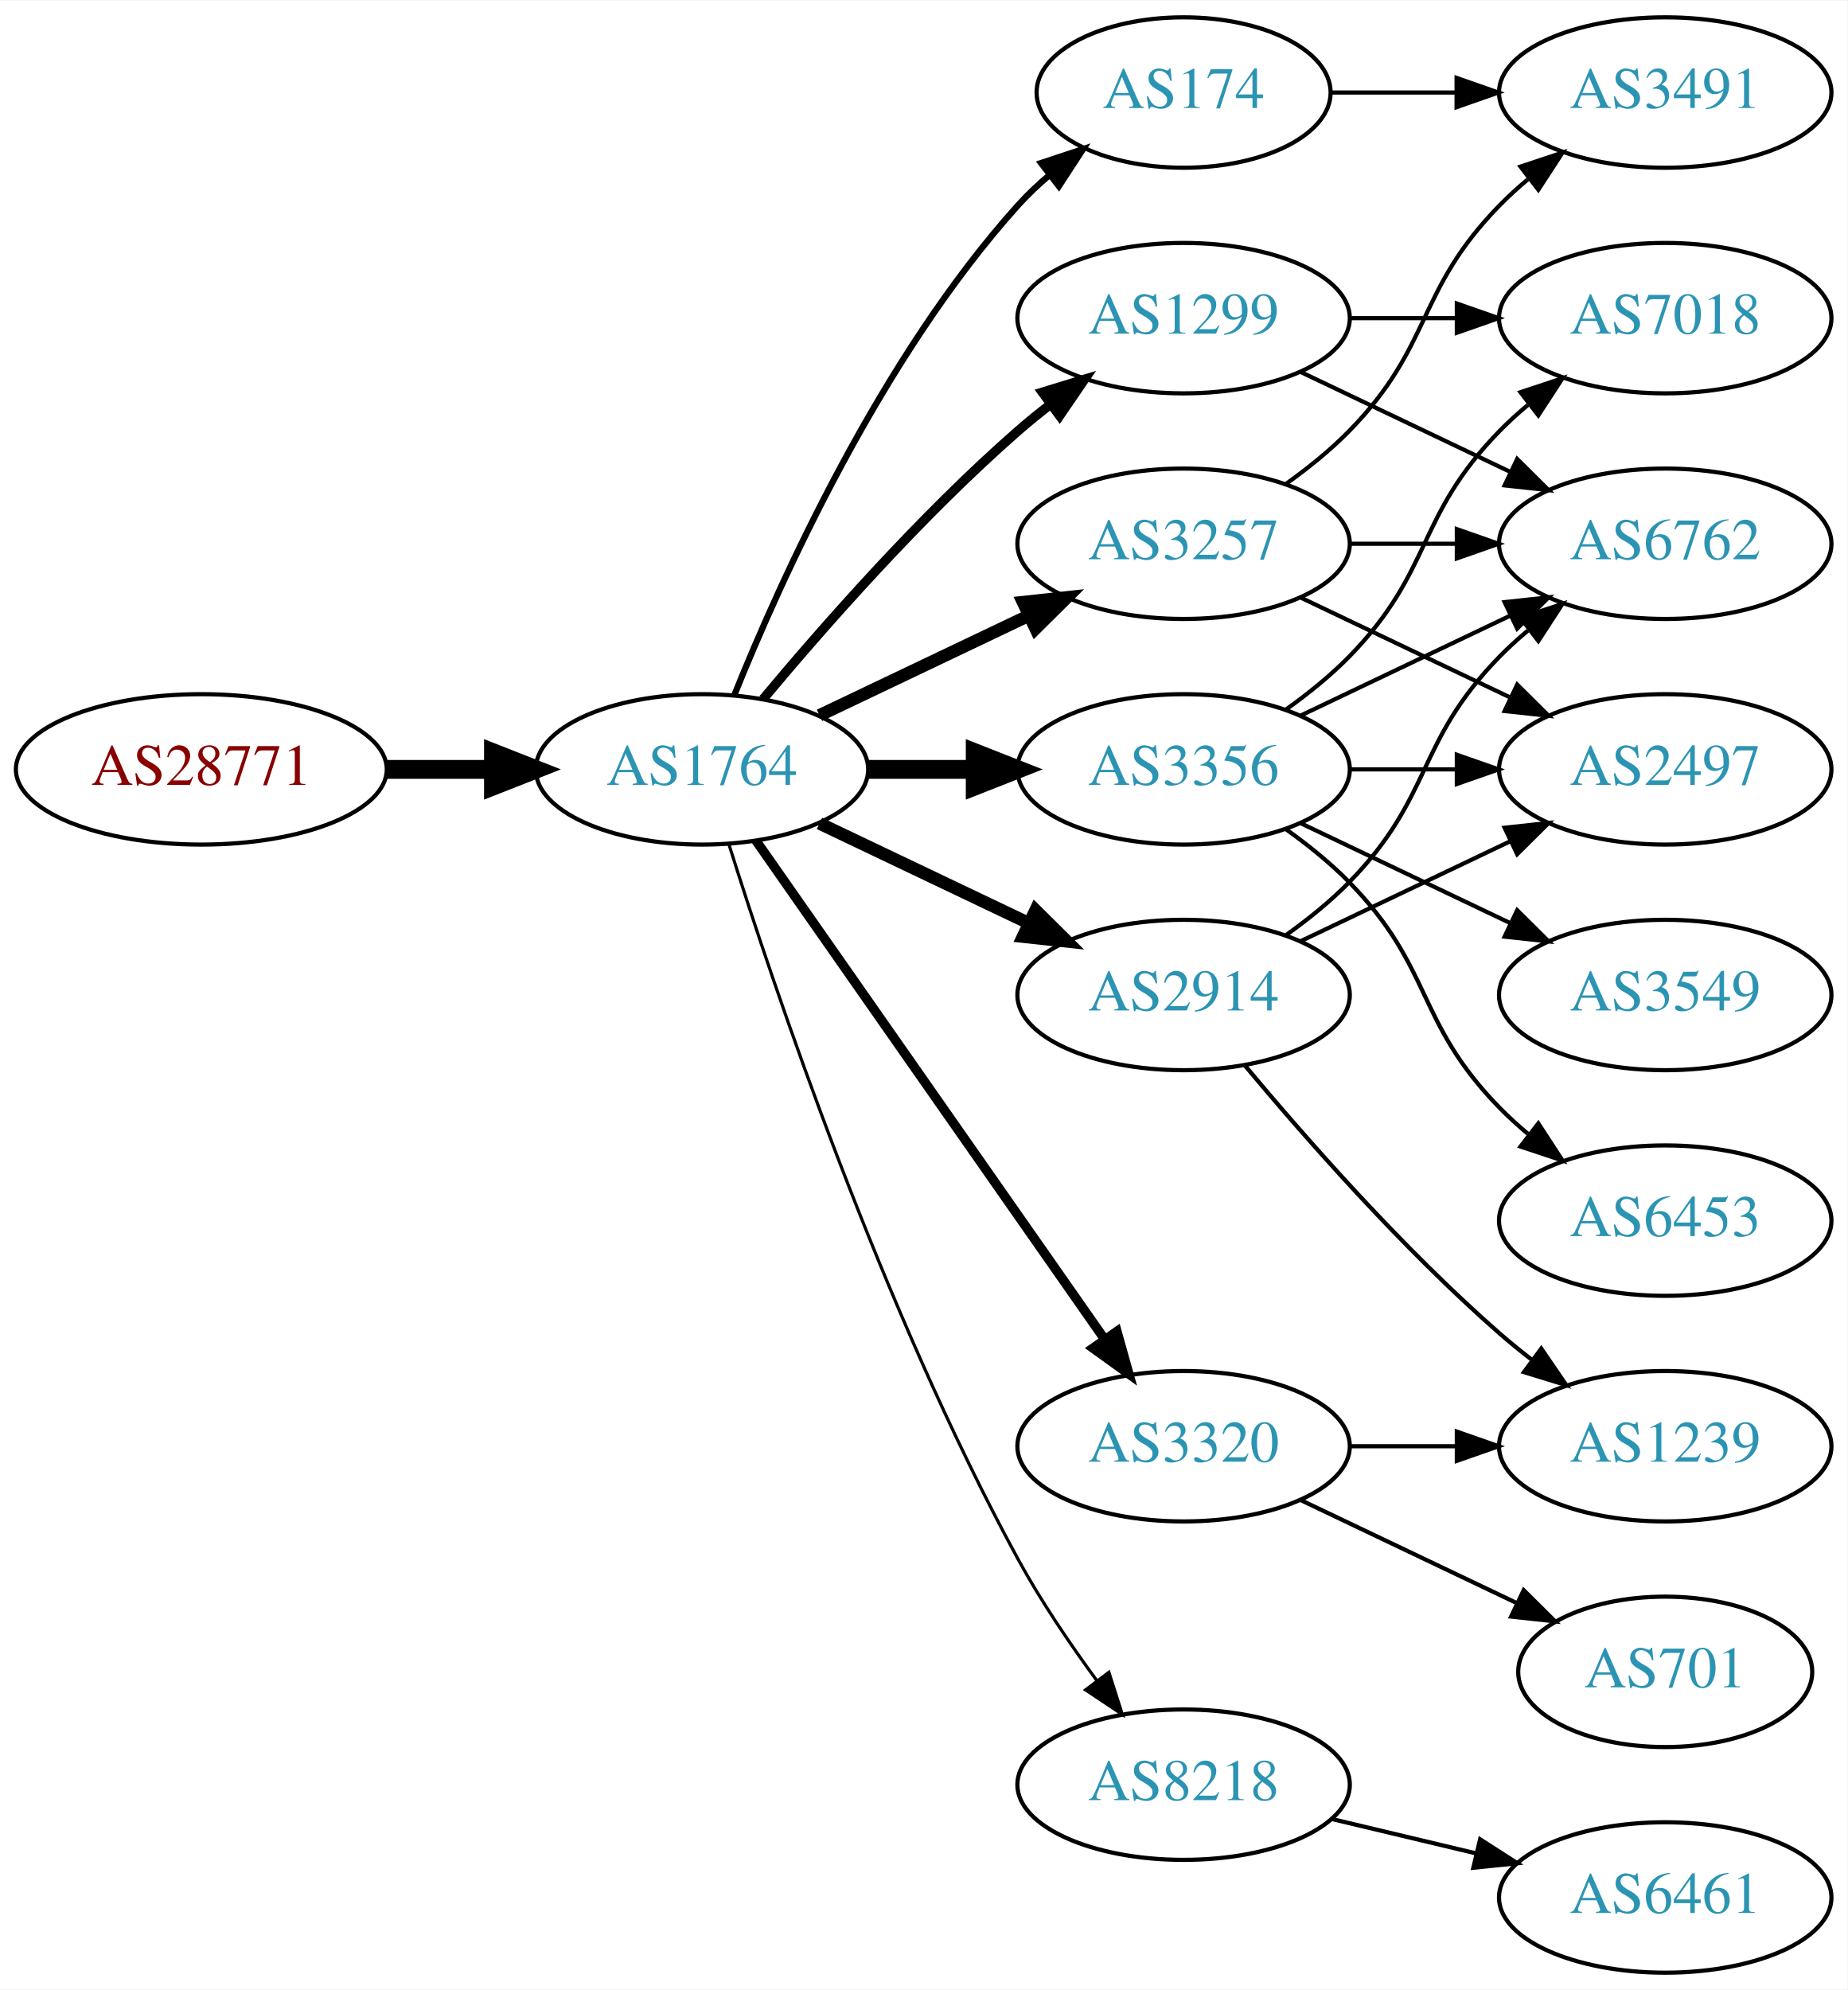
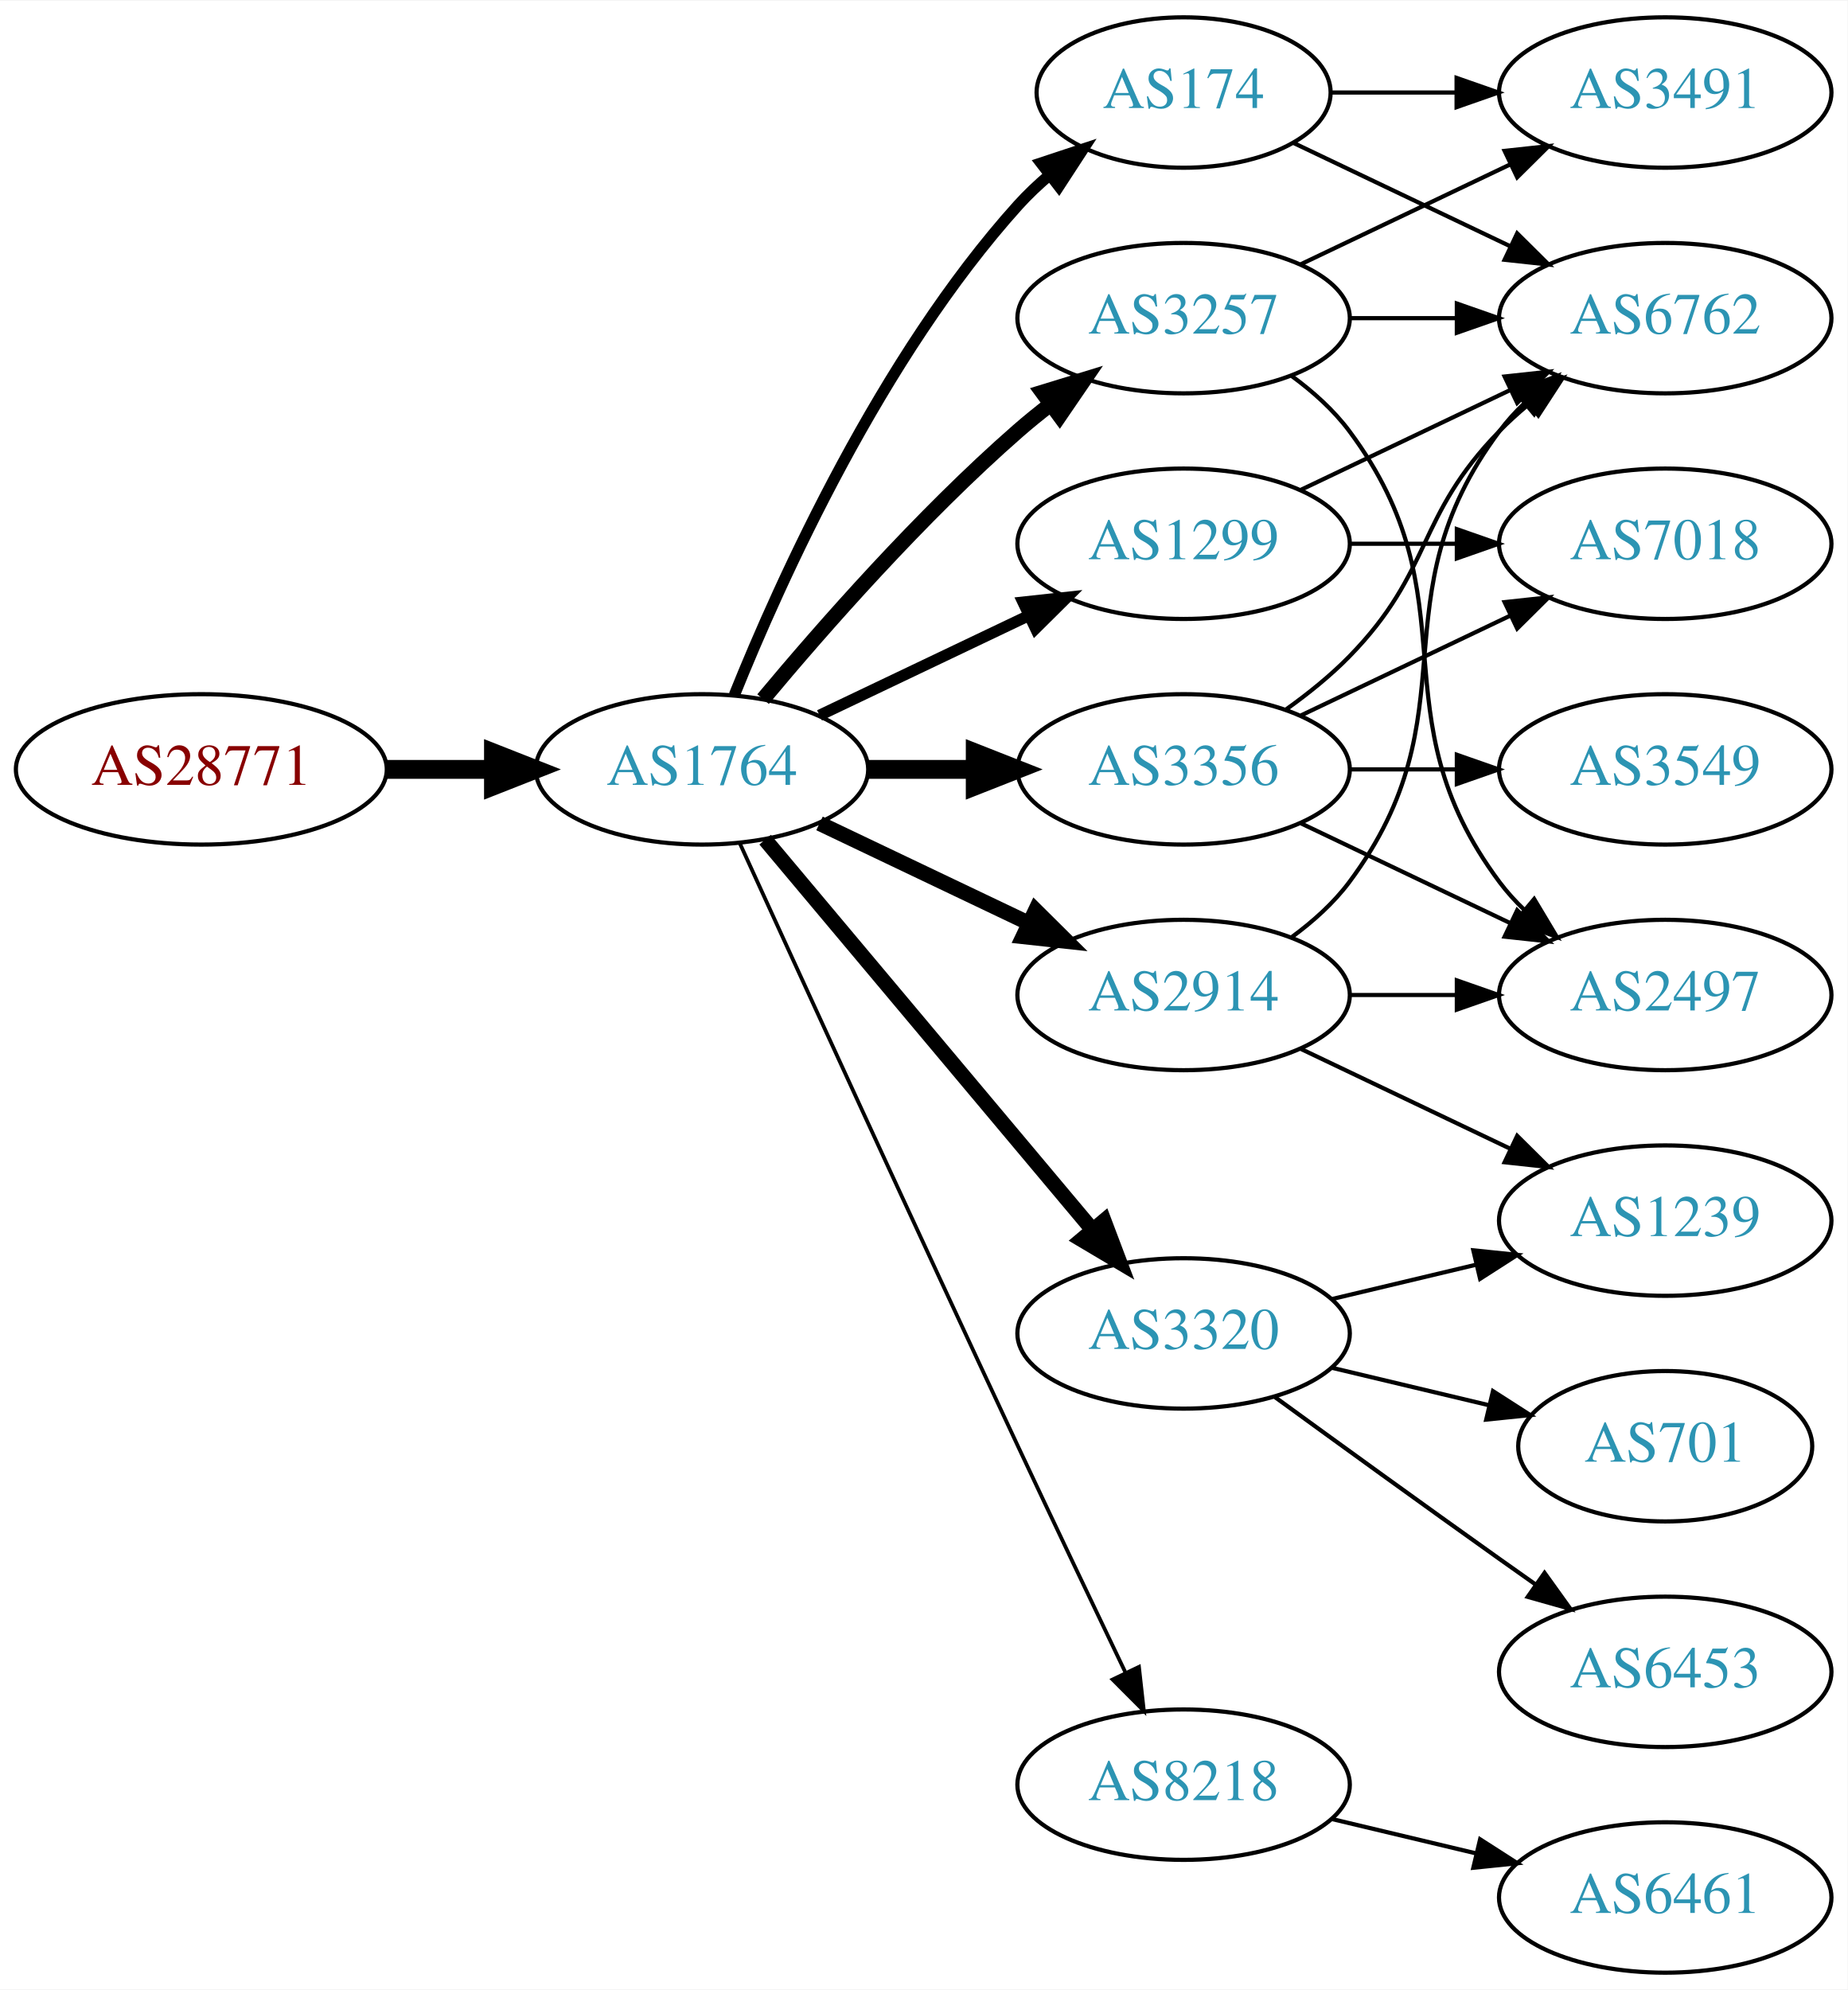
<svg xmlns="http://www.w3.org/2000/svg" xmlns:xlink="http://www.w3.org/1999/xlink" width="442pt" height="476pt" viewBox="0.00 0.00 442.27 476.00">
  <g id="graph0" class="graph" transform="scale(1 1) rotate(0) translate(4 472)">
    <polygon fill="white" stroke="none" points="-4,4 -4,-472 438.271,-472 438.271,4 -4,4" />
    <g id="node1" class="node">
      <g id="a_node1">
        <a xlink:href="/asn/28771" xlink:title="AS28771 ~ [street address]: Postfach 1 [AT]">
          <ellipse fill="#ffffff" stroke="black" cx="44.196" cy="-288" rx="44.393" ry="18" />
          <text text-anchor="middle" x="44.196" y="-284.3" font-family="Times,serif" font-size="14.00" fill="#880000">AS28771</text>
        </a>
      </g>
    </g>
    <g id="node2" class="node">
      <g id="a_node2">
        <a xlink:href="/asn/1764" xlink:title="AS1764 ~ NEXTLAYER-AS [AT]">
          <ellipse fill="#ffffff" stroke="black" cx="164.039" cy="-288" rx="39.794" ry="18" />
          <text text-anchor="middle" x="164.039" y="-284.3" font-family="Times,serif" font-size="14.00" fill="#2c94b3">AS1764</text>
        </a>
      </g>
    </g>
    <g id="edge1" class="edge">
      <path fill="none" stroke="black" stroke-width="4.5" d="M88.407,-288C96.72,-288 105.482,-288 113.965,-288" />
      <polygon fill="black" stroke="black" stroke-width="4.5" points="114.123,-291.938 124.123,-288 114.123,-284.063 114.123,-291.938" />
    </g>
    <g id="node3" class="node">
      <g id="a_node3">
+         <a xlink:href="/asn/3257" xlink:title="AS3257 ~ GTT [DE]">
+           <ellipse fill="#ffffff" stroke="black" cx="279.332" cy="-396" rx="39.794" ry="18" />
+           <text text-anchor="middle" x="279.332" y="-392.3" font-family="Times,serif" font-size="14.00" fill="#2c94b3">AS3257</text>
+         </a>
+       </g>
+     </g>
+     <g id="edge2" class="edge">
+       <path fill="none" stroke="black" stroke-width="3.6" d="M178.669,-304.817C192.951,-321.929 216.498,-348.745 239.685,-369 242.151,-371.154 244.789,-373.294 247.487,-375.372" />
+       <polygon fill="black" stroke="black" stroke-width="3.6" points="245.512,-378.264 255.641,-381.37 249.66,-372.625 245.512,-378.264" />
+     </g>
+     <g id="node4" class="node">
+       <g id="a_node4">
        <a xlink:href="/asn/174" xlink:title="AS174 ~ Cogent Communications [US]">
          <ellipse fill="#ffffff" stroke="black" cx="279.332" cy="-450" rx="35.194" ry="18" />
          <text text-anchor="middle" x="279.332" y="-446.3" font-family="Times,serif" font-size="14.00" fill="#2c94b3">AS174</text>
        </a>
      </g>
    </g>
-     <g id="edge2" class="edge">
-       <path fill="none" stroke="black" stroke-width="1.5" d="M171.786,-305.787C182.837,-333.243 206.891,-386.578 239.685,-423 242.001,-425.572 244.606,-428.03 247.341,-430.343" />
-       <polygon fill="black" stroke="black" stroke-width="1.5" points="245.207,-433.117 255.264,-436.448 249.479,-427.572 245.207,-433.117" />
-     </g>
-     <g id="node4" class="node">
-       <g id="a_node4">
+     <g id="edge3" class="edge">
+       <path fill="none" stroke="black" stroke-width="2.7" d="M171.786,-305.787C182.837,-333.243 206.891,-386.578 239.685,-423 242.001,-425.572 244.606,-428.03 247.341,-430.343" />
+       <polygon fill="black" stroke="black" stroke-width="2.7" points="245.207,-433.117 255.264,-436.448 249.479,-427.572 245.207,-433.117" />
+     </g>
+     <g id="node5" class="node">
+       <g id="a_node5">
        <a xlink:href="/asn/8218" xlink:title="AS8218 ~ legacy Neotelecoms [FR]">
          <ellipse fill="#ffffff" stroke="black" cx="279.332" cy="-45" rx="39.794" ry="18" />
          <text text-anchor="middle" x="279.332" y="-41.3" font-family="Times,serif" font-size="14.00" fill="#2c94b3">AS8218</text>
        </a>
      </g>
    </g>
-     <g id="edge3" class="edge">
-       <path fill="none" stroke="black" stroke-width="0.75" d="M170.46,-270.159C181.231,-235.854 207.122,-158.797 239.685,-99 245.117,-89.026 252.091,-78.731 258.617,-69.84" />
-       <polygon fill="black" stroke="black" stroke-width="0.75" points="261.45,-71.895 264.67,-61.802 255.858,-67.684 261.45,-71.895" />
-     </g>
-     <g id="node5" class="node">
-       <g id="a_node5">
+     <g id="edge4" class="edge">
+       <path fill="none" stroke="black" stroke-width="0.9" d="M173.026,-270.464C186.602,-240.704 215.099,-178.43 239.685,-126 248.176,-107.892 257.868,-87.579 265.422,-71.825" />
+       <polygon fill="black" stroke="black" stroke-width="0.9" points="268.647,-73.195 269.82,-62.665 262.337,-70.165 268.647,-73.195" />
+     </g>
+     <g id="node6" class="node">
+       <g id="a_node6">
+         <a xlink:href="/asn/3320" xlink:title="AS3320 ~ DTAG [DE]">
+           <ellipse fill="#ffffff" stroke="black" cx="279.332" cy="-153" rx="39.794" ry="18" />
+           <text text-anchor="middle" x="279.332" y="-149.3" font-family="Times,serif" font-size="14.00" fill="#2c94b3">AS3320</text>
+         </a>
+       </g>
+     </g>
+     <g id="edge5" class="edge">
+       <path fill="none" stroke="black" stroke-width="3.6" d="M179.158,-271.175C198.833,-247.731 234.637,-205.066 257.415,-177.924" />
+       <polygon fill="black" stroke="black" stroke-width="3.6" points="260.287,-179.947 264.034,-170.037 254.925,-175.447 260.287,-179.947" />
+     </g>
+     <g id="node7" class="node">
+       <g id="a_node7">
+         <a xlink:href="/asn/3356" xlink:title="AS3356 ~ Level 3 Parent, LLC [US]">
+           <ellipse fill="#ffffff" stroke="black" cx="279.332" cy="-288" rx="39.794" ry="18" />
+           <text text-anchor="middle" x="279.332" y="-284.3" font-family="Times,serif" font-size="14.00" fill="#2c94b3">AS3356</text>
+         </a>
+       </g>
+     </g>
+     <g id="edge6" class="edge">
+       <path fill="none" stroke="black" stroke-width="4.5" d="M203.711,-288C211.914,-288 220.678,-288 229.21,-288" />
+       <polygon fill="black" stroke="black" stroke-width="4.5" points="229.449,-291.938 239.449,-288 229.449,-284.063 229.449,-291.938" />
+     </g>
+     <g id="node8" class="node">
+       <g id="a_node8">
        <a xlink:href="/asn/2914" xlink:title="AS2914 ~ NTT America, Inc. [US]">
          <ellipse fill="#ffffff" stroke="black" cx="279.332" cy="-234" rx="39.794" ry="18" />
          <text text-anchor="middle" x="279.332" y="-230.3" font-family="Times,serif" font-size="14.00" fill="#2c94b3">AS2914</text>
        </a>
      </g>
    </g>
-     <g id="edge4" class="edge">
-       <path fill="none" stroke="black" stroke-width="3" d="M192.175,-275.066C207.169,-267.919 225.99,-258.948 242.213,-251.215" />
-       <polygon fill="black" stroke="black" stroke-width="3" points="243.895,-254.291 251.417,-246.829 240.884,-247.972 243.895,-254.291" />
-     </g>
-     <g id="node6" class="node">
-       <g id="a_node6">
-         <a xlink:href="/asn/3356" xlink:title="AS3356 ~ Level 3 Parent, LLC [US]">
-           <ellipse fill="#ffffff" stroke="black" cx="279.332" cy="-288" rx="39.794" ry="18" />
-           <text text-anchor="middle" x="279.332" y="-284.3" font-family="Times,serif" font-size="14.00" fill="#2c94b3">AS3356</text>
-         </a>
-       </g>
-     </g>
-     <g id="edge5" class="edge">
-       <path fill="none" stroke="black" stroke-width="4.5" d="M203.711,-288C211.914,-288 220.678,-288 229.21,-288" />
-       <polygon fill="black" stroke="black" stroke-width="4.5" points="229.449,-291.938 239.449,-288 229.449,-284.063 229.449,-291.938" />
-     </g>
-     <g id="node7" class="node">
-       <g id="a_node7">
-         <a xlink:href="/asn/1299" xlink:title="AS1299 ~ Telia Carrier [EU]">
-           <ellipse fill="#ffffff" stroke="black" cx="279.332" cy="-396" rx="39.794" ry="18" />
-           <text text-anchor="middle" x="279.332" y="-392.3" font-family="Times,serif" font-size="14.00" fill="#2c94b3">AS1299</text>
-         </a>
-       </g>
-     </g>
-     <g id="edge6" class="edge">
-       <path fill="none" stroke="black" stroke-width="2.25" d="M178.669,-304.817C192.951,-321.929 216.498,-348.745 239.685,-369 242.151,-371.154 244.789,-373.294 247.487,-375.372" />
-       <polygon fill="black" stroke="black" stroke-width="2.25" points="245.512,-378.264 255.641,-381.37 249.66,-372.625 245.512,-378.264" />
-     </g>
-     <g id="node8" class="node">
-       <g id="a_node8">
-         <a xlink:href="/asn/3320" xlink:title="AS3320 ~ DTAG [DE]">
-           <ellipse fill="#ffffff" stroke="black" cx="279.332" cy="-126" rx="39.794" ry="18" />
-           <text text-anchor="middle" x="279.332" y="-122.3" font-family="Times,serif" font-size="14.00" fill="#2c94b3">AS3320</text>
-         </a>
-       </g>
-     </g>
    <g id="edge7" class="edge">
-       <path fill="none" stroke="black" stroke-width="2.25" d="M176.949,-270.969C196.871,-242.483 237.06,-185.015 260.41,-151.626" />
-       <polygon fill="black" stroke="black" stroke-width="2.25" points="263.377,-153.491 266.24,-143.29 257.641,-149.479 263.377,-153.491" />
+       <path fill="none" stroke="black" stroke-width="3.6" d="M192.175,-275.066C207.169,-267.919 225.99,-258.948 242.213,-251.215" />
+       <polygon fill="black" stroke="black" stroke-width="3.6" points="243.895,-254.291 251.417,-246.829 240.884,-247.972 243.895,-254.291" />
    </g>
    <g id="node9" class="node">
      <g id="a_node9">
-         <a xlink:href="/asn/3257" xlink:title="AS3257 ~ GTT [DE]">
+         <a xlink:href="/asn/1299" xlink:title="AS1299 ~ Telia Carrier [EU]">
          <ellipse fill="#ffffff" stroke="black" cx="279.332" cy="-342" rx="39.794" ry="18" />
-           <text text-anchor="middle" x="279.332" y="-338.3" font-family="Times,serif" font-size="14.00" fill="#2c94b3">AS3257</text>
+           <text text-anchor="middle" x="279.332" y="-338.3" font-family="Times,serif" font-size="14.00" fill="#2c94b3">AS1299</text>
        </a>
      </g>
    </g>
    <g id="edge8" class="edge">
-       <path fill="none" stroke="black" stroke-width="3" d="M192.175,-300.934C207.169,-308.081 225.99,-317.052 242.213,-324.785" />
-       <polygon fill="black" stroke="black" stroke-width="3" points="240.884,-328.028 251.417,-329.171 243.895,-321.709 240.884,-328.028" />
+       <path fill="none" stroke="black" stroke-width="2.7" d="M192.175,-300.934C207.169,-308.081 225.99,-317.052 242.213,-324.785" />
+       <polygon fill="black" stroke="black" stroke-width="2.7" points="240.884,-328.028 251.417,-329.171 243.895,-321.709 240.884,-328.028" />
    </g>
    <g id="node10" class="node">
      <g id="a_node10">
        <a xlink:href="/asn/3491" xlink:title="AS3491 ~ PCCW Global, Inc. [US]">
          <ellipse fill="#ffffff" stroke="black" cx="394.625" cy="-450" rx="39.794" ry="18" />
          <text text-anchor="middle" x="394.625" y="-446.3" font-family="Times,serif" font-size="14.00" fill="#2c94b3">AS3491</text>
        </a>
      </g>
    </g>
+     <g id="edge20" class="edge">
+       <path fill="none" stroke="black" d="M307.468,-408.934C322.462,-416.081 341.283,-425.052 357.506,-432.785" />
+       <polygon fill="black" stroke="black" points="356.177,-436.028 366.71,-437.171 359.188,-429.709 356.177,-436.028" />
+     </g>
+     <g id="node11" class="node">
+       <g id="a_node11">
+         <a xlink:href="/asn/6762" xlink:title="AS6762 ~ TELECOM ITALIA SPARKLE S.p.A. [IT]">
+           <ellipse fill="#ffffff" stroke="black" cx="394.625" cy="-396" rx="39.794" ry="18" />
+           <text text-anchor="middle" x="394.625" y="-392.3" font-family="Times,serif" font-size="14.00" fill="#2c94b3">AS6762</text>
+         </a>
+       </g>
+     </g>
+     <g id="edge21" class="edge">
+       <path fill="none" stroke="black" d="M319.004,-396C327.207,-396 335.971,-396 344.503,-396" />
+       <polygon fill="black" stroke="black" points="344.742,-399.5 354.742,-396 344.742,-392.5 344.742,-399.5" />
+     </g>
+     <g id="node17" class="node">
+       <g id="a_node17">
+         <a xlink:href="/asn/2497" xlink:title="AS2497 ~ Internet Initiative Japan Inc. [JP]">
+           <ellipse fill="#ffffff" stroke="black" cx="394.625" cy="-234" rx="39.794" ry="18" />
+           <text text-anchor="middle" x="394.625" y="-230.3" font-family="Times,serif" font-size="14.00" fill="#2c94b3">AS2497</text>
+         </a>
+       </g>
+     </g>
+     <g id="edge19" class="edge">
+       <path fill="none" stroke="black" d="M305.262,-382.118C310.338,-378.389 315.256,-373.984 318.978,-369 349.249,-328.458 324.707,-301.542 354.978,-261 356.723,-258.664 358.73,-256.455 360.893,-254.383" />
+       <polygon fill="black" stroke="black" points="363.253,-256.973 368.694,-247.882 358.771,-251.595 363.253,-256.973" />
+     </g>
    <g id="edge9" class="edge">
      <path fill="none" stroke="black" d="M314.631,-450C324.008,-450 334.358,-450 344.393,-450" />
      <polygon fill="black" stroke="black" points="344.681,-453.5 354.681,-450 344.681,-446.5 344.681,-453.5" />
    </g>
-     <g id="node11" class="node">
-       <g id="a_node11">
-         <a xlink:href="/asn/6461" xlink:title="AS6461 ~ ZAYO-6461 [US]">
+     <g id="edge10" class="edge">
+       <path fill="none" stroke="black" d="M305.757,-437.881C321.059,-430.587 340.783,-421.186 357.665,-413.14" />
+       <polygon fill="black" stroke="black" points="359.184,-416.293 366.705,-408.831 356.172,-409.974 359.184,-416.293" />
+     </g>
+     <g id="node12" class="node">
+       <g id="a_node12">
+         <a xlink:href="/asn/6461" xlink:title="AS6461 ~ Zayo Bandwidth [US]">
          <ellipse fill="#ffffff" stroke="black" cx="394.625" cy="-18" rx="39.794" ry="18" />
          <text text-anchor="middle" x="394.625" y="-14.3" font-family="Times,serif" font-size="14.00" fill="#2c94b3">AS6461</text>
        </a>
      </g>
    </g>
-     <g id="edge10" class="edge">
+     <g id="edge11" class="edge">
      <path fill="none" stroke="black" d="M314.939,-36.752C325.81,-34.162 337.964,-31.265 349.407,-28.538" />
      <polygon fill="black" stroke="black" points="350.313,-31.92 359.229,-26.197 348.69,-25.111 350.313,-31.92" />
    </g>
-     <g id="node12" class="node">
-       <g id="a_node12">
-         <a xlink:href="/asn/6762" xlink:title="AS6762 ~ TELECOM ITALIA SPARKLE S.p.A. [IT]">
-           <ellipse fill="#ffffff" stroke="black" cx="394.625" cy="-342" rx="39.794" ry="18" />
-           <text text-anchor="middle" x="394.625" y="-338.3" font-family="Times,serif" font-size="14.00" fill="#2c94b3">AS6762</text>
-         </a>
-       </g>
-     </g>
-     <g id="edge11" class="edge">
-       <path fill="none" stroke="black" d="M303.926,-248.389C309.182,-252.148 314.513,-256.437 318.978,-261 339.151,-281.617 334.806,-294.383 354.978,-315 357.071,-317.139 359.354,-319.218 361.731,-321.21" />
-       <polygon fill="black" stroke="black" points="359.974,-324.275 370.031,-327.611 364.249,-318.732 359.974,-324.275" />
-     </g>
    <g id="node13" class="node">
      <g id="a_node13">
-         <a xlink:href="/asn/2497" xlink:title="AS2497 ~ Internet Initiative Japan Inc. [JP]">
-           <ellipse fill="#ffffff" stroke="black" cx="394.625" cy="-288" rx="39.794" ry="18" />
-           <text text-anchor="middle" x="394.625" y="-284.3" font-family="Times,serif" font-size="14.00" fill="#2c94b3">AS2497</text>
+         <a xlink:href="/asn/1239" xlink:title="AS1239 ~ Sprint [US]">
+           <ellipse fill="#ffffff" stroke="black" cx="394.625" cy="-180" rx="39.794" ry="18" />
+           <text text-anchor="middle" x="394.625" y="-176.3" font-family="Times,serif" font-size="14.00" fill="#2c94b3">AS1239</text>
        </a>
      </g>
    </g>
    <g id="edge12" class="edge">
-       <path fill="none" stroke="black" d="M307.468,-246.934C322.462,-254.081 341.283,-263.052 357.506,-270.785" />
-       <polygon fill="black" stroke="black" points="356.177,-274.028 366.71,-275.171 359.188,-267.709 356.177,-274.028" />
+       <path fill="none" stroke="black" d="M314.939,-161.248C325.81,-163.838 337.964,-166.735 349.407,-169.462" />
+       <polygon fill="black" stroke="black" points="348.69,-172.889 359.229,-171.803 350.313,-166.08 348.69,-172.889" />
    </g>
    <g id="node14" class="node">
      <g id="a_node14">
-         <a xlink:href="/asn/1239" xlink:title="AS1239 ~ Sprint [US]">
-           <ellipse fill="#ffffff" stroke="black" cx="394.625" cy="-126" rx="39.794" ry="18" />
-           <text text-anchor="middle" x="394.625" y="-122.3" font-family="Times,serif" font-size="14.00" fill="#2c94b3">AS1239</text>
+         <a xlink:href="/asn/6453" xlink:title="AS6453 ~ TATA COMMUNICATIONS (AMERICA) INC [US]">
+           <ellipse fill="#ffffff" stroke="black" cx="394.625" cy="-72" rx="39.794" ry="18" />
+           <text text-anchor="middle" x="394.625" y="-68.3" font-family="Times,serif" font-size="14.00" fill="#2c94b3">AS6453</text>
        </a>
      </g>
    </g>
    <g id="edge13" class="edge">
-       <path fill="none" stroke="black" d="M293.962,-217.183C308.244,-200.071 331.791,-173.255 354.978,-153 357.444,-150.846 360.082,-148.706 362.78,-146.628" />
-       <polygon fill="black" stroke="black" points="364.953,-149.375 370.934,-140.63 360.805,-143.736 364.953,-149.375" />
-     </g>
-     <g id="edge16" class="edge">
-       <path fill="none" stroke="black" d="M307.468,-300.934C322.462,-308.081 341.283,-317.052 357.506,-324.785" />
-       <polygon fill="black" stroke="black" points="356.177,-328.028 366.71,-329.171 359.188,-321.709 356.177,-328.028" />
-     </g>
-     <g id="edge17" class="edge">
-       <path fill="none" stroke="black" d="M319.004,-288C327.207,-288 335.971,-288 344.503,-288" />
-       <polygon fill="black" stroke="black" points="344.742,-291.5 354.742,-288 344.742,-284.5 344.742,-291.5" />
+       <path fill="none" stroke="black" d="M301.18,-137.778C316.114,-126.909 336.727,-111.975 354.978,-99 357.799,-96.995 360.742,-94.915 363.69,-92.841" />
+       <polygon fill="black" stroke="black" points="365.736,-95.681 371.914,-87.074 361.717,-89.95 365.736,-95.681" />
    </g>
    <g id="node15" class="node">
      <g id="a_node15">
-         <a xlink:href="/asn/7018" xlink:title="AS7018 ~ AT&amp;T Services, Inc. [US]">
-           <ellipse fill="#ffffff" stroke="black" cx="394.625" cy="-396" rx="39.794" ry="18" />
-           <text text-anchor="middle" x="394.625" y="-392.3" font-family="Times,serif" font-size="14.00" fill="#2c94b3">AS7018</text>
+         <a xlink:href="/asn/701" xlink:title="AS701 ~ UUNET [US]">
+           <ellipse fill="#ffffff" stroke="black" cx="394.625" cy="-126" rx="35.194" ry="18" />
+           <text text-anchor="middle" x="394.625" y="-122.3" font-family="Times,serif" font-size="14.00" fill="#2c94b3">AS701</text>
        </a>
      </g>
    </g>
    <g id="edge14" class="edge">
+       <path fill="none" stroke="black" d="M314.939,-144.752C326.733,-141.942 340.038,-138.771 352.306,-135.847" />
+       <polygon fill="black" stroke="black" points="353.394,-139.186 362.311,-133.463 351.772,-132.376 353.394,-139.186" />
+     </g>
+     <g id="edge17" class="edge">
      <path fill="none" stroke="black" d="M303.926,-302.389C309.182,-306.148 314.513,-310.437 318.978,-315 339.151,-335.617 334.806,-348.383 354.978,-369 357.071,-371.139 359.354,-373.218 361.731,-375.21" />
      <polygon fill="black" stroke="black" points="359.974,-378.275 370.031,-381.611 364.249,-372.732 359.974,-378.275" />
    </g>
    <g id="node16" class="node">
      <g id="a_node16">
        <a xlink:href="/asn/3549" xlink:title="AS3549 ~ Level 3 Parent, LLC [US]">
-           <ellipse fill="#ffffff" stroke="black" cx="394.625" cy="-234" rx="39.794" ry="18" />
-           <text text-anchor="middle" x="394.625" y="-230.3" font-family="Times,serif" font-size="14.00" fill="#2c94b3">AS3549</text>
+           <ellipse fill="#ffffff" stroke="black" cx="394.625" cy="-288" rx="39.794" ry="18" />
+           <text text-anchor="middle" x="394.625" y="-284.3" font-family="Times,serif" font-size="14.00" fill="#2c94b3">AS3549</text>
        </a>
      </g>
    </g>
    <g id="edge15" class="edge">
+       <path fill="none" stroke="black" d="M319.004,-288C327.207,-288 335.971,-288 344.503,-288" />
+       <polygon fill="black" stroke="black" points="344.742,-291.5 354.742,-288 344.742,-284.5 344.742,-291.5" />
+     </g>
+     <g id="edge16" class="edge">
      <path fill="none" stroke="black" d="M307.468,-275.066C322.462,-267.919 341.283,-258.948 357.506,-251.215" />
      <polygon fill="black" stroke="black" points="359.188,-254.291 366.71,-246.829 356.177,-247.972 359.188,-254.291" />
    </g>
-     <g id="node17" class="node">
-       <g id="a_node17">
-         <a xlink:href="/asn/6453" xlink:title="AS6453 ~ TATA COMMUNICATIONS (AMERICA) INC [US]">
-           <ellipse fill="#ffffff" stroke="black" cx="394.625" cy="-180" rx="39.794" ry="18" />
-           <text text-anchor="middle" x="394.625" y="-176.3" font-family="Times,serif" font-size="14.00" fill="#2c94b3">AS6453</text>
-         </a>
-       </g>
-     </g>
-     <g id="edge18" class="edge">
-       <path fill="none" stroke="black" d="M303.926,-273.611C309.182,-269.852 314.513,-265.563 318.978,-261 339.151,-240.383 334.806,-227.617 354.978,-207 357.071,-204.861 359.354,-202.782 361.731,-200.79" />
-       <polygon fill="black" stroke="black" points="364.249,-203.268 370.031,-194.389 359.974,-197.725 364.249,-203.268" />
-     </g>
-     <g id="edge20" class="edge">
-       <path fill="none" stroke="black" d="M307.468,-383.066C322.462,-375.919 341.283,-366.948 357.506,-359.215" />
-       <polygon fill="black" stroke="black" points="359.188,-362.291 366.71,-354.829 356.177,-355.972 359.188,-362.291" />
-     </g>
-     <g id="edge19" class="edge">
-       <path fill="none" stroke="black" d="M319.004,-396C327.207,-396 335.971,-396 344.503,-396" />
-       <polygon fill="black" stroke="black" points="344.742,-399.5 354.742,-396 344.742,-392.5 344.742,-399.5" />
-     </g>
-     <g id="edge25" class="edge">
-       <path fill="none" stroke="black" d="M319.004,-126C327.207,-126 335.971,-126 344.503,-126" />
-       <polygon fill="black" stroke="black" points="344.742,-129.5 354.742,-126 344.742,-122.5 344.742,-129.5" />
-     </g>
    <g id="node18" class="node">
      <g id="a_node18">
-         <a xlink:href="/asn/701" xlink:title="AS701 ~ UUNET [US]">
-           <ellipse fill="#ffffff" stroke="black" cx="394.625" cy="-72" rx="35.194" ry="18" />
-           <text text-anchor="middle" x="394.625" y="-68.3" font-family="Times,serif" font-size="14.00" fill="#2c94b3">AS701</text>
-         </a>
-       </g>
+         <a xlink:href="/asn/7018" xlink:title="AS7018 ~ AT&amp;T Services, Inc. [US]">
+           <ellipse fill="#ffffff" stroke="black" cx="394.625" cy="-342" rx="39.794" ry="18" />
+           <text text-anchor="middle" x="394.625" y="-338.3" font-family="Times,serif" font-size="14.00" fill="#2c94b3">AS7018</text>
+         </a>
+       </g>
+     </g>
+     <g id="edge18" class="edge">
+       <path fill="none" stroke="black" d="M307.468,-300.934C322.462,-308.081 341.283,-317.052 357.506,-324.785" />
+       <polygon fill="black" stroke="black" points="356.177,-328.028 366.71,-329.171 359.188,-321.709 356.177,-328.028" />
+     </g>
+     <g id="edge22" class="edge">
+       <path fill="none" stroke="black" d="M305.262,-247.882C310.338,-251.611 315.256,-256.016 318.978,-261 349.249,-301.542 324.707,-328.458 354.978,-369 356.723,-371.336 358.73,-373.545 360.893,-375.617" />
+       <polygon fill="black" stroke="black" points="358.771,-378.405 368.694,-382.118 363.253,-373.027 358.771,-378.405" />
+     </g>
+     <g id="edge23" class="edge">
+       <path fill="none" stroke="black" d="M307.468,-221.066C322.462,-213.919 341.283,-204.948 357.506,-197.215" />
+       <polygon fill="black" stroke="black" points="359.188,-200.291 366.71,-192.829 356.177,-193.972 359.188,-200.291" />
    </g>
    <g id="edge24" class="edge">
-       <path fill="none" stroke="black" d="M307.468,-113.066C322.9,-105.71 342.385,-96.423 358.92,-88.541" />
-       <polygon fill="black" stroke="black" points="360.741,-91.551 368.262,-84.089 357.729,-85.232 360.741,-91.551" />
-     </g>
-     <g id="edge21" class="edge">
-       <path fill="none" stroke="black" d="M303.926,-356.389C309.182,-360.148 314.513,-364.437 318.978,-369 339.151,-389.617 334.806,-402.383 354.978,-423 357.071,-425.139 359.354,-427.218 361.731,-429.21" />
-       <polygon fill="black" stroke="black" points="359.974,-432.275 370.031,-435.611 364.249,-426.732 359.974,-432.275" />
-     </g>
-     <g id="edge22" class="edge">
+       <path fill="none" stroke="black" d="M319.004,-234C327.207,-234 335.971,-234 344.503,-234" />
+       <polygon fill="black" stroke="black" points="344.742,-237.5 354.742,-234 344.742,-230.5 344.742,-237.5" />
+     </g>
+     <g id="edge26" class="edge">
+       <path fill="none" stroke="black" d="M307.468,-354.934C322.462,-362.081 341.283,-371.052 357.506,-378.785" />
+       <polygon fill="black" stroke="black" points="356.177,-382.028 366.71,-383.171 359.188,-375.709 356.177,-382.028" />
+     </g>
+     <g id="edge25" class="edge">
      <path fill="none" stroke="black" d="M319.004,-342C327.207,-342 335.971,-342 344.503,-342" />
      <polygon fill="black" stroke="black" points="344.742,-345.5 354.742,-342 344.742,-338.5 344.742,-345.5" />
    </g>
-     <g id="edge23" class="edge">
-       <path fill="none" stroke="black" d="M307.468,-329.066C322.462,-321.919 341.283,-312.948 357.506,-305.215" />
-       <polygon fill="black" stroke="black" points="359.188,-308.291 366.71,-300.829 356.177,-301.972 359.188,-308.291" />
-     </g>
  </g>
</svg>
